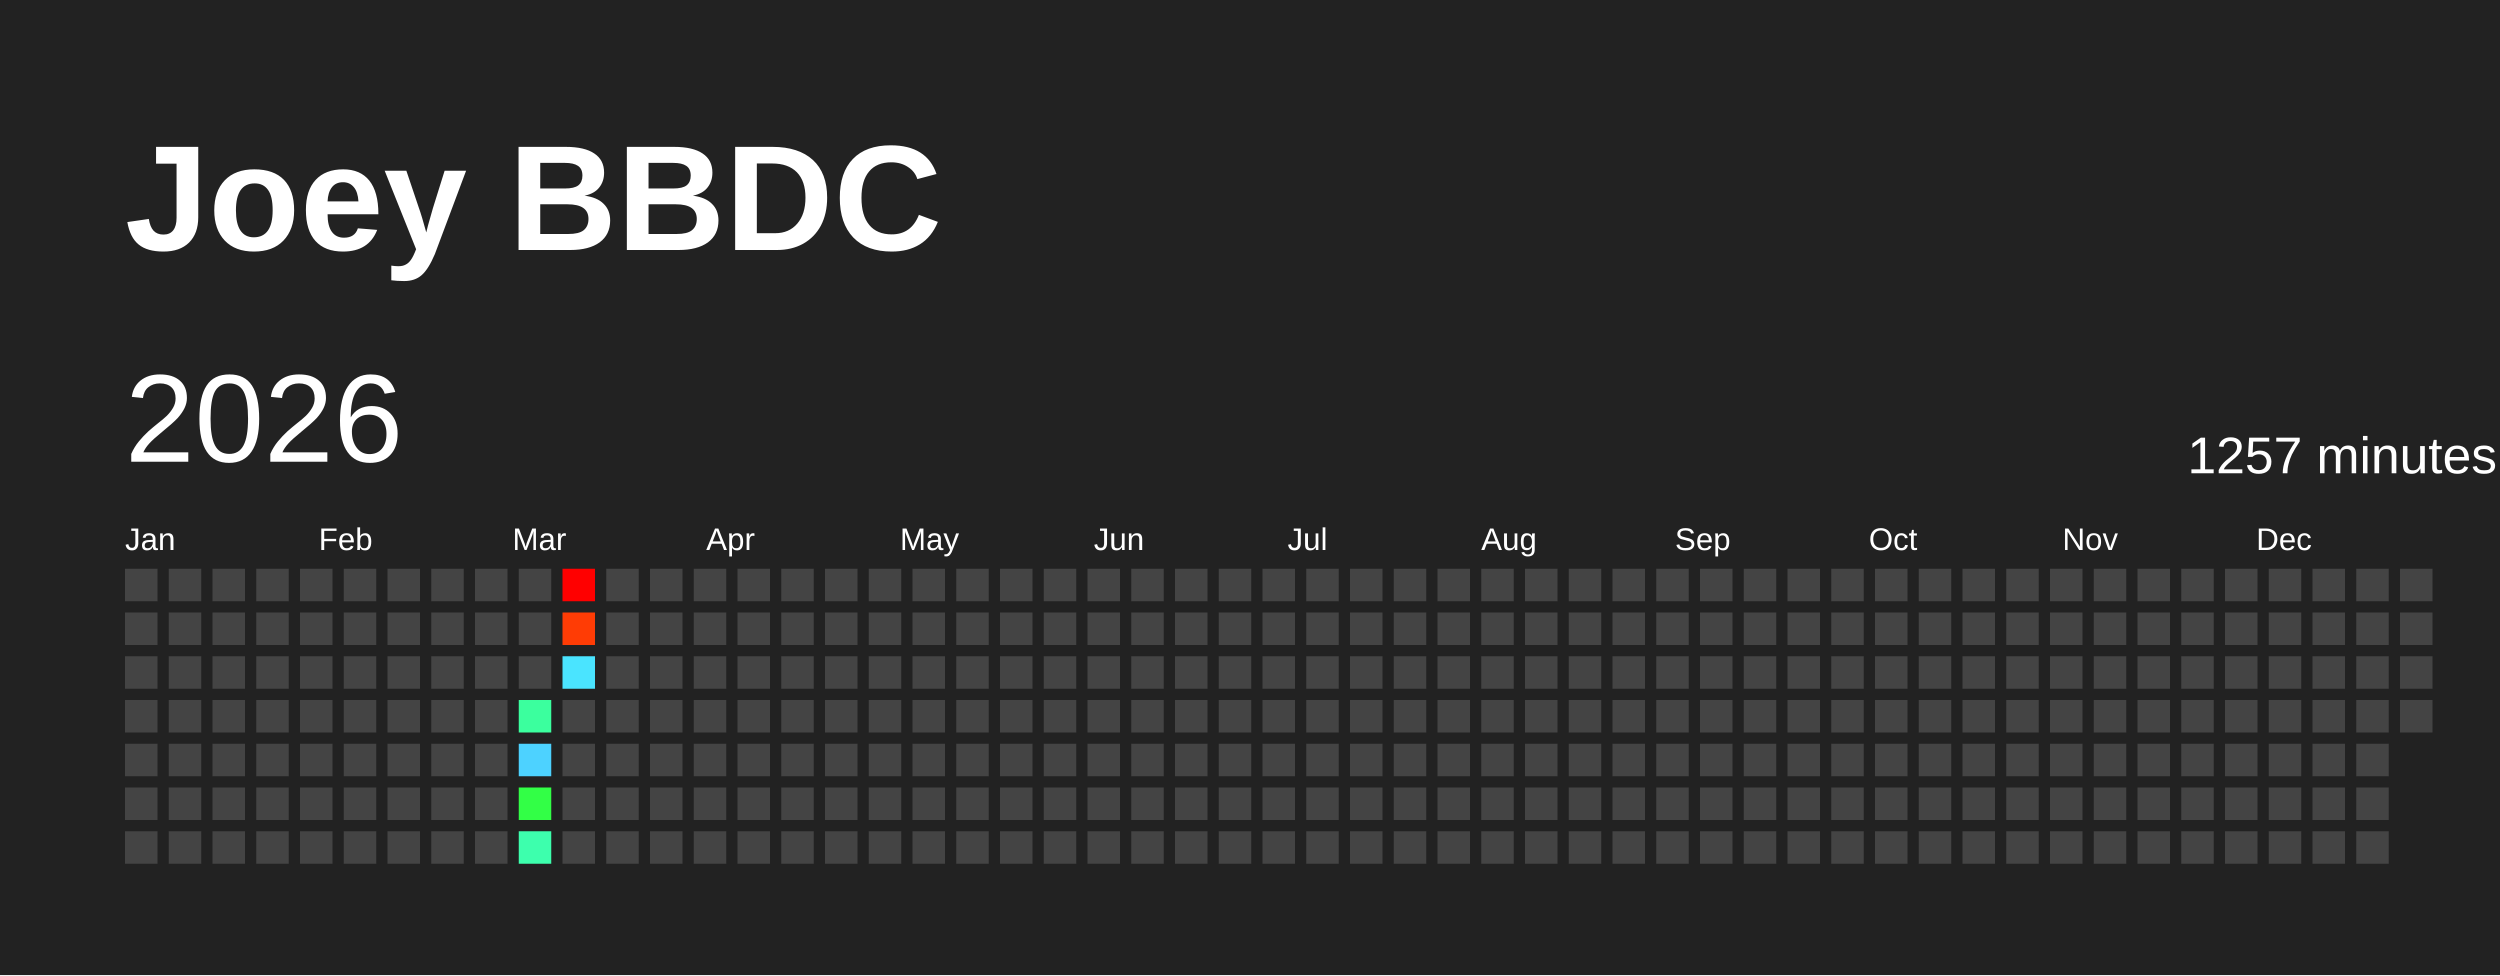
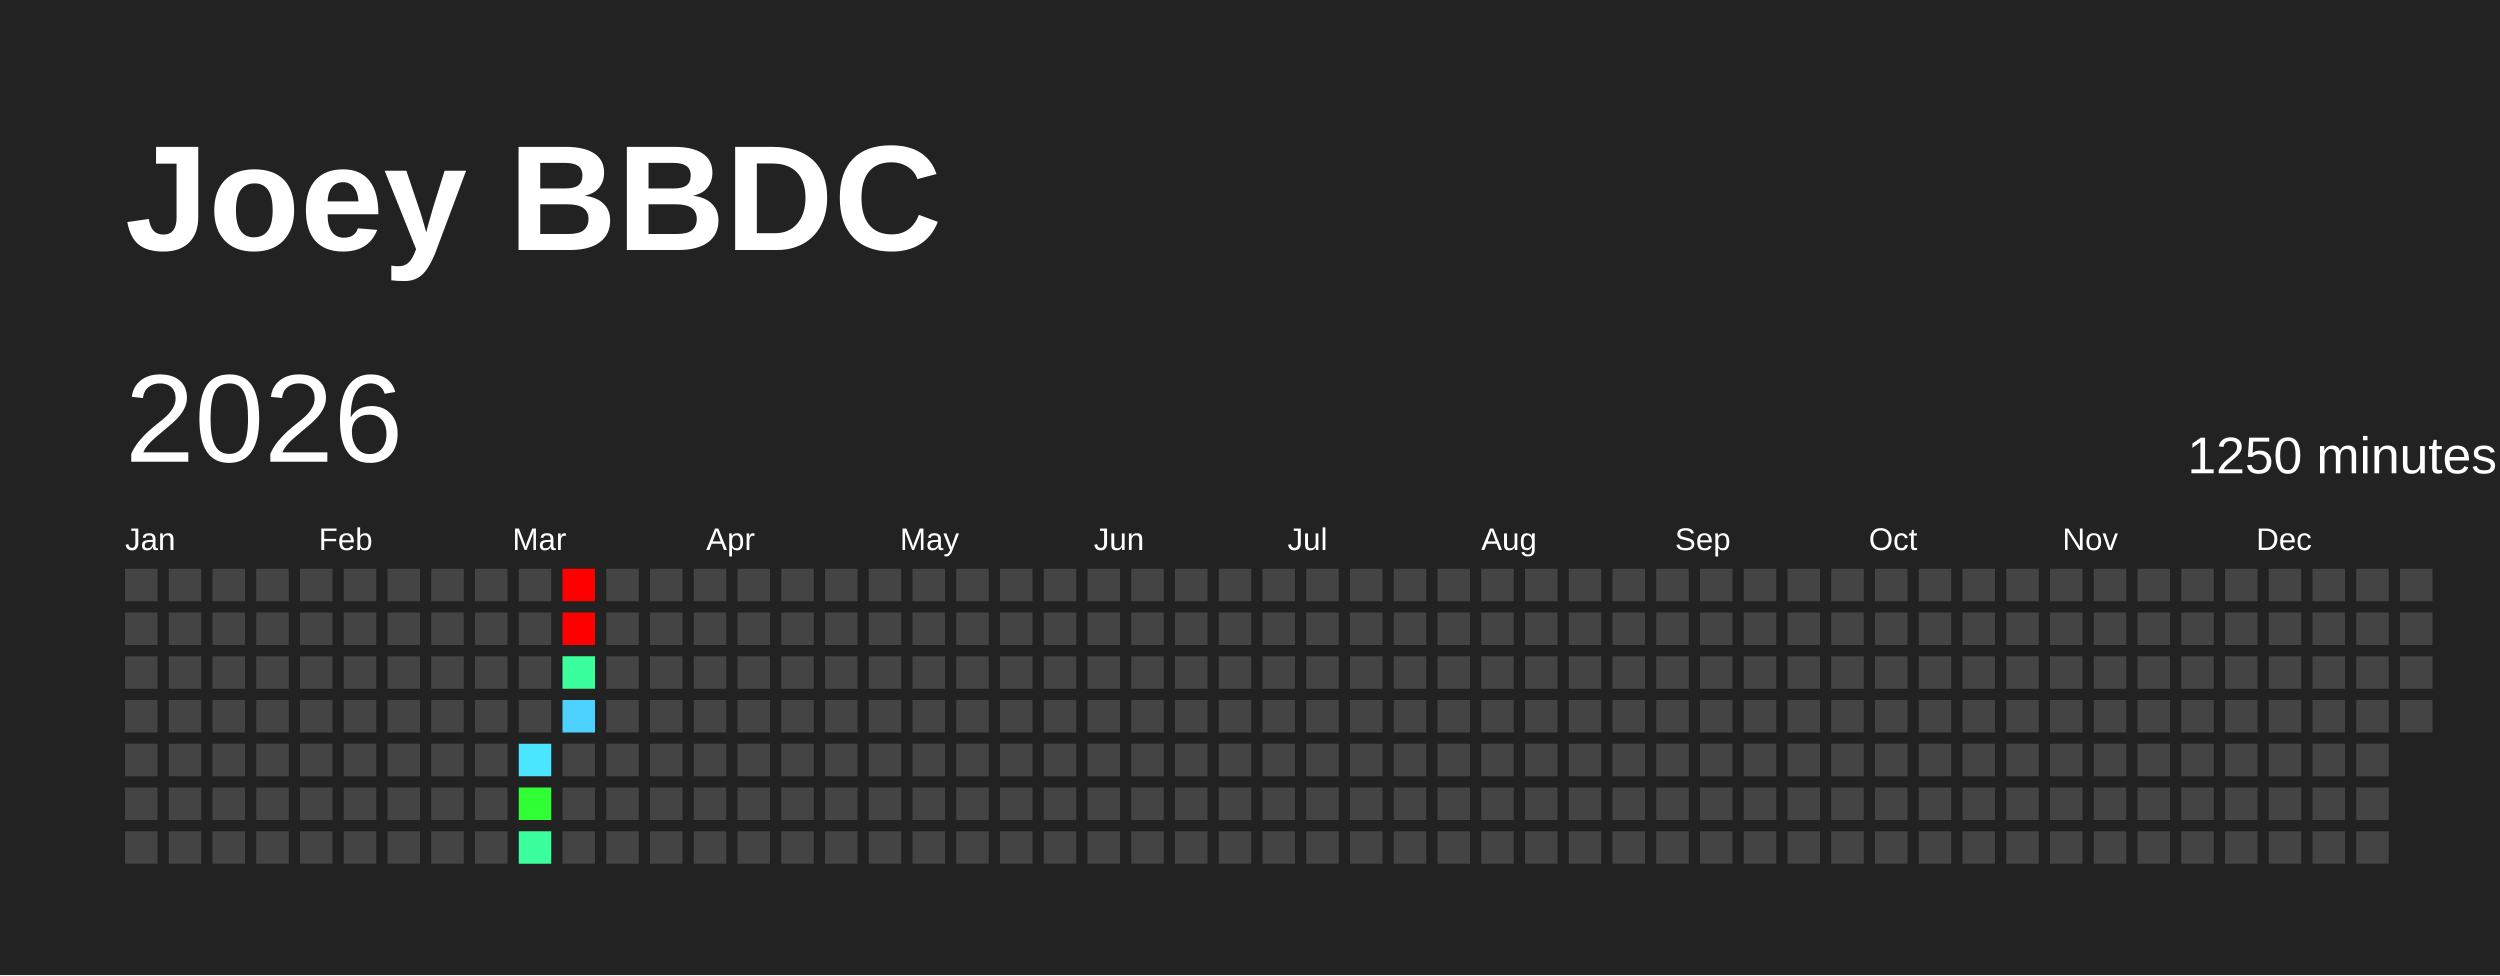
<svg xmlns="http://www.w3.org/2000/svg" baseProfile="full" height="78mm" version="1.1" viewBox="0,0,200,78" width="200mm">
  <defs />
  <rect fill="#222222" height="78" width="200" x="0" y="0" />
  <text fill="#FFFFFF" style="font-size:12px; font-family:Arial; font-weight:bold;" x="10" y="20">Joey BBDC</text>
  <text dominant-baseline="hanging" fill="#FFFFFF" style="font-size:10.0px; font-family:Arial;" x="10" y="30">2026</text>
-   <text dominant-baseline="hanging" fill="#FFFFFF" style="font-size:4.125px; font-family:Arial;" x="175" y="35">1257 minutes</text>
+   <text dominant-baseline="hanging" fill="#FFFFFF" style="font-size:4.125px; font-family:Arial;" x="175" y="35">1250 minutes</text>
  <text fill="#FFFFFF" style="font-size:2.5px; font-family:Arial" x="10.0" y="44">Jan</text>
  <text fill="#FFFFFF" style="font-size:2.5px; font-family:Arial" x="25.5" y="44">Feb</text>
  <text fill="#FFFFFF" style="font-size:2.5px; font-family:Arial" x="41.0" y="44">Mar</text>
  <text fill="#FFFFFF" style="font-size:2.5px; font-family:Arial" x="56.5" y="44">Apr</text>
  <text fill="#FFFFFF" style="font-size:2.5px; font-family:Arial" x="72.0" y="44">May</text>
  <text fill="#FFFFFF" style="font-size:2.5px; font-family:Arial" x="87.5" y="44">Jun</text>
  <text fill="#FFFFFF" style="font-size:2.5px; font-family:Arial" x="103.0" y="44">Jul</text>
  <text fill="#FFFFFF" style="font-size:2.5px; font-family:Arial" x="118.5" y="44">Aug</text>
  <text fill="#FFFFFF" style="font-size:2.5px; font-family:Arial" x="134.0" y="44">Sep</text>
  <text fill="#FFFFFF" style="font-size:2.5px; font-family:Arial" x="149.5" y="44">Oct</text>
  <text fill="#FFFFFF" style="font-size:2.5px; font-family:Arial" x="165.0" y="44">Nov</text>
  <text fill="#FFFFFF" style="font-size:2.5px; font-family:Arial" x="180.5" y="44">Dec</text>
  <rect fill="#444444" height="2.6" width="2.6" x="10.0" y="45.5" />
  <rect fill="#444444" height="2.6" width="2.6" x="10.0" y="49.0" />
  <rect fill="#444444" height="2.6" width="2.6" x="10.0" y="52.5" />
  <rect fill="#444444" height="2.6" width="2.6" x="10.0" y="56.0" />
  <rect fill="#444444" height="2.6" width="2.6" x="10.0" y="59.5" />
  <rect fill="#444444" height="2.6" width="2.6" x="10.0" y="63.0" />
  <rect fill="#444444" height="2.6" width="2.6" x="10.0" y="66.5" />
  <rect fill="#444444" height="2.6" width="2.6" x="13.5" y="45.5" />
  <rect fill="#444444" height="2.6" width="2.6" x="13.5" y="49.0" />
  <rect fill="#444444" height="2.6" width="2.6" x="13.5" y="52.5" />
  <rect fill="#444444" height="2.6" width="2.6" x="13.5" y="56.0" />
  <rect fill="#444444" height="2.6" width="2.6" x="13.5" y="59.5" />
  <rect fill="#444444" height="2.6" width="2.6" x="13.5" y="63.0" />
  <rect fill="#444444" height="2.6" width="2.6" x="13.5" y="66.5" />
  <rect fill="#444444" height="2.6" width="2.6" x="17.0" y="45.5" />
  <rect fill="#444444" height="2.6" width="2.6" x="17.0" y="49.0" />
  <rect fill="#444444" height="2.6" width="2.6" x="17.0" y="52.5" />
  <rect fill="#444444" height="2.6" width="2.6" x="17.0" y="56.0" />
  <rect fill="#444444" height="2.6" width="2.6" x="17.0" y="59.5" />
  <rect fill="#444444" height="2.6" width="2.6" x="17.0" y="63.0" />
  <rect fill="#444444" height="2.6" width="2.6" x="17.0" y="66.5" />
  <rect fill="#444444" height="2.6" width="2.6" x="20.5" y="45.5" />
  <rect fill="#444444" height="2.6" width="2.6" x="20.5" y="49.0" />
  <rect fill="#444444" height="2.6" width="2.6" x="20.5" y="52.5" />
  <rect fill="#444444" height="2.6" width="2.6" x="20.5" y="56.0" />
  <rect fill="#444444" height="2.6" width="2.6" x="20.5" y="59.5" />
  <rect fill="#444444" height="2.6" width="2.6" x="20.5" y="63.0" />
  <rect fill="#444444" height="2.6" width="2.6" x="20.5" y="66.5" />
  <rect fill="#444444" height="2.6" width="2.6" x="24.0" y="45.5" />
  <rect fill="#444444" height="2.6" width="2.6" x="24.0" y="49.0" />
  <rect fill="#444444" height="2.6" width="2.6" x="24.0" y="52.5" />
  <rect fill="#444444" height="2.6" width="2.6" x="24.0" y="56.0" />
  <rect fill="#444444" height="2.6" width="2.6" x="24.0" y="59.5" />
  <rect fill="#444444" height="2.6" width="2.6" x="24.0" y="63.0" />
  <rect fill="#444444" height="2.6" width="2.6" x="24.0" y="66.5" />
  <rect fill="#444444" height="2.6" width="2.6" x="27.5" y="45.5" />
  <rect fill="#444444" height="2.6" width="2.6" x="27.5" y="49.0" />
  <rect fill="#444444" height="2.6" width="2.6" x="27.5" y="52.5" />
  <rect fill="#444444" height="2.6" width="2.6" x="27.5" y="56.0" />
  <rect fill="#444444" height="2.6" width="2.6" x="27.5" y="59.5" />
  <rect fill="#444444" height="2.6" width="2.6" x="27.5" y="63.0" />
  <rect fill="#444444" height="2.6" width="2.6" x="27.5" y="66.5" />
  <rect fill="#444444" height="2.6" width="2.6" x="31.0" y="45.5" />
  <rect fill="#444444" height="2.6" width="2.6" x="31.0" y="49.0" />
  <rect fill="#444444" height="2.6" width="2.6" x="31.0" y="52.5" />
  <rect fill="#444444" height="2.6" width="2.6" x="31.0" y="56.0" />
  <rect fill="#444444" height="2.6" width="2.6" x="31.0" y="59.5" />
  <rect fill="#444444" height="2.6" width="2.6" x="31.0" y="63.0" />
  <rect fill="#444444" height="2.6" width="2.6" x="31.0" y="66.5" />
  <rect fill="#444444" height="2.6" width="2.6" x="34.5" y="45.5" />
  <rect fill="#444444" height="2.6" width="2.6" x="34.5" y="49.0" />
  <rect fill="#444444" height="2.6" width="2.6" x="34.5" y="52.5" />
  <rect fill="#444444" height="2.6" width="2.6" x="34.5" y="56.0" />
  <rect fill="#444444" height="2.6" width="2.6" x="34.5" y="59.5" />
  <rect fill="#444444" height="2.6" width="2.6" x="34.5" y="63.0" />
  <rect fill="#444444" height="2.6" width="2.6" x="34.5" y="66.5" />
  <rect fill="#444444" height="2.6" width="2.6" x="38.0" y="45.5" />
  <rect fill="#444444" height="2.6" width="2.6" x="38.0" y="49.0" />
  <rect fill="#444444" height="2.6" width="2.6" x="38.0" y="52.5" />
  <rect fill="#444444" height="2.6" width="2.6" x="38.0" y="56.0" />
  <rect fill="#444444" height="2.6" width="2.6" x="38.0" y="59.5" />
  <rect fill="#444444" height="2.6" width="2.6" x="38.0" y="63.0" />
  <rect fill="#444444" height="2.6" width="2.6" x="38.0" y="66.5" />
  <rect fill="#444444" height="2.6" width="2.6" x="41.5" y="45.5" />
  <rect fill="#444444" height="2.6" width="2.6" x="41.5" y="49.0" />
  <rect fill="#444444" height="2.6" width="2.6" x="41.5" y="52.5" />
-   <rect fill="#3bff9e" height="2.6" width="2.6" x="41.5" y="56.0" />
-   <rect fill="#4dd2ff" height="2.6" width="2.6" x="41.5" y="59.5" />
-   <rect fill="#32ff46" height="2.6" width="2.6" x="41.5" y="63.0" />
-   <rect fill="#3dffad" height="2.6" width="2.6" x="41.5" y="66.5" />
+   <rect fill="#444444" height="2.6" width="2.6" x="41.5" y="56.0" />
+   <rect fill="#4ae5ff" height="2.6" width="2.6" x="41.5" y="59.5" />
+   <rect fill="#30ff36" height="2.6" width="2.6" x="41.5" y="63.0" />
+   <rect fill="#3bff9c" height="2.6" width="2.6" x="41.5" y="66.5" />
  <rect fill="red" height="2.6" width="2.6" x="45.0" y="45.5" />
-   <rect fill="#ff3c05" height="2.6" width="2.6" x="45.0" y="49.0" />
-   <rect fill="#4ae4ff" height="2.6" width="2.6" x="45.0" y="52.5" />
-   <rect fill="#444444" height="2.6" width="2.6" x="45.0" y="56.0" />
+   <rect fill="red" height="2.6" width="2.6" x="45.0" y="49.0" />
+   <rect fill="#3bff9c" height="2.6" width="2.6" x="45.0" y="52.5" />
+   <rect fill="#4dd2ff" height="2.6" width="2.6" x="45.0" y="56.0" />
  <rect fill="#444444" height="2.6" width="2.6" x="45.0" y="59.5" />
  <rect fill="#444444" height="2.6" width="2.6" x="45.0" y="63.0" />
  <rect fill="#444444" height="2.6" width="2.6" x="45.0" y="66.5" />
  <rect fill="#444444" height="2.6" width="2.6" x="48.5" y="45.5" />
  <rect fill="#444444" height="2.6" width="2.6" x="48.5" y="49.0" />
  <rect fill="#444444" height="2.6" width="2.6" x="48.5" y="52.5" />
  <rect fill="#444444" height="2.6" width="2.6" x="48.5" y="56.0" />
  <rect fill="#444444" height="2.6" width="2.6" x="48.5" y="59.5" />
  <rect fill="#444444" height="2.6" width="2.6" x="48.5" y="63.0" />
  <rect fill="#444444" height="2.6" width="2.6" x="48.5" y="66.5" />
  <rect fill="#444444" height="2.6" width="2.6" x="52.0" y="45.5" />
  <rect fill="#444444" height="2.6" width="2.6" x="52.0" y="49.0" />
  <rect fill="#444444" height="2.6" width="2.6" x="52.0" y="52.5" />
  <rect fill="#444444" height="2.6" width="2.6" x="52.0" y="56.0" />
  <rect fill="#444444" height="2.6" width="2.6" x="52.0" y="59.5" />
  <rect fill="#444444" height="2.6" width="2.6" x="52.0" y="63.0" />
  <rect fill="#444444" height="2.6" width="2.6" x="52.0" y="66.5" />
  <rect fill="#444444" height="2.6" width="2.6" x="55.5" y="45.5" />
  <rect fill="#444444" height="2.6" width="2.6" x="55.5" y="49.0" />
  <rect fill="#444444" height="2.6" width="2.6" x="55.5" y="52.5" />
  <rect fill="#444444" height="2.6" width="2.6" x="55.5" y="56.0" />
  <rect fill="#444444" height="2.6" width="2.6" x="55.5" y="59.5" />
  <rect fill="#444444" height="2.6" width="2.6" x="55.5" y="63.0" />
  <rect fill="#444444" height="2.6" width="2.6" x="55.5" y="66.5" />
  <rect fill="#444444" height="2.6" width="2.6" x="59.0" y="45.5" />
  <rect fill="#444444" height="2.6" width="2.6" x="59.0" y="49.0" />
  <rect fill="#444444" height="2.6" width="2.6" x="59.0" y="52.5" />
  <rect fill="#444444" height="2.6" width="2.6" x="59.0" y="56.0" />
  <rect fill="#444444" height="2.6" width="2.6" x="59.0" y="59.5" />
  <rect fill="#444444" height="2.6" width="2.6" x="59.0" y="63.0" />
  <rect fill="#444444" height="2.6" width="2.6" x="59.0" y="66.5" />
  <rect fill="#444444" height="2.6" width="2.6" x="62.5" y="45.5" />
  <rect fill="#444444" height="2.6" width="2.6" x="62.5" y="49.0" />
  <rect fill="#444444" height="2.6" width="2.6" x="62.5" y="52.5" />
  <rect fill="#444444" height="2.6" width="2.6" x="62.5" y="56.0" />
  <rect fill="#444444" height="2.6" width="2.6" x="62.5" y="59.5" />
  <rect fill="#444444" height="2.6" width="2.6" x="62.5" y="63.0" />
  <rect fill="#444444" height="2.6" width="2.6" x="62.5" y="66.5" />
  <rect fill="#444444" height="2.6" width="2.6" x="66.0" y="45.5" />
  <rect fill="#444444" height="2.6" width="2.6" x="66.0" y="49.0" />
  <rect fill="#444444" height="2.6" width="2.6" x="66.0" y="52.5" />
  <rect fill="#444444" height="2.6" width="2.6" x="66.0" y="56.0" />
  <rect fill="#444444" height="2.6" width="2.6" x="66.0" y="59.5" />
  <rect fill="#444444" height="2.6" width="2.6" x="66.0" y="63.0" />
  <rect fill="#444444" height="2.6" width="2.6" x="66.0" y="66.5" />
  <rect fill="#444444" height="2.6" width="2.6" x="69.5" y="45.5" />
  <rect fill="#444444" height="2.6" width="2.6" x="69.5" y="49.0" />
  <rect fill="#444444" height="2.6" width="2.6" x="69.5" y="52.5" />
  <rect fill="#444444" height="2.6" width="2.6" x="69.5" y="56.0" />
  <rect fill="#444444" height="2.6" width="2.6" x="69.5" y="59.5" />
  <rect fill="#444444" height="2.6" width="2.6" x="69.5" y="63.0" />
  <rect fill="#444444" height="2.6" width="2.6" x="69.5" y="66.5" />
  <rect fill="#444444" height="2.6" width="2.6" x="73.0" y="45.5" />
  <rect fill="#444444" height="2.6" width="2.6" x="73.0" y="49.0" />
  <rect fill="#444444" height="2.6" width="2.6" x="73.0" y="52.5" />
  <rect fill="#444444" height="2.6" width="2.6" x="73.0" y="56.0" />
  <rect fill="#444444" height="2.6" width="2.6" x="73.0" y="59.5" />
  <rect fill="#444444" height="2.6" width="2.6" x="73.0" y="63.0" />
  <rect fill="#444444" height="2.6" width="2.6" x="73.0" y="66.5" />
  <rect fill="#444444" height="2.6" width="2.6" x="76.5" y="45.5" />
  <rect fill="#444444" height="2.6" width="2.6" x="76.5" y="49.0" />
  <rect fill="#444444" height="2.6" width="2.6" x="76.5" y="52.5" />
  <rect fill="#444444" height="2.6" width="2.6" x="76.5" y="56.0" />
  <rect fill="#444444" height="2.6" width="2.6" x="76.5" y="59.5" />
  <rect fill="#444444" height="2.6" width="2.6" x="76.5" y="63.0" />
  <rect fill="#444444" height="2.6" width="2.6" x="76.5" y="66.5" />
  <rect fill="#444444" height="2.6" width="2.6" x="80.0" y="45.5" />
  <rect fill="#444444" height="2.6" width="2.6" x="80.0" y="49.0" />
  <rect fill="#444444" height="2.6" width="2.6" x="80.0" y="52.5" />
  <rect fill="#444444" height="2.6" width="2.6" x="80.0" y="56.0" />
  <rect fill="#444444" height="2.6" width="2.6" x="80.0" y="59.5" />
  <rect fill="#444444" height="2.6" width="2.6" x="80.0" y="63.0" />
  <rect fill="#444444" height="2.6" width="2.6" x="80.0" y="66.5" />
  <rect fill="#444444" height="2.6" width="2.6" x="83.5" y="45.5" />
  <rect fill="#444444" height="2.6" width="2.6" x="83.5" y="49.0" />
  <rect fill="#444444" height="2.6" width="2.6" x="83.5" y="52.5" />
  <rect fill="#444444" height="2.6" width="2.6" x="83.5" y="56.0" />
  <rect fill="#444444" height="2.6" width="2.6" x="83.5" y="59.5" />
  <rect fill="#444444" height="2.6" width="2.6" x="83.5" y="63.0" />
  <rect fill="#444444" height="2.6" width="2.6" x="83.5" y="66.5" />
  <rect fill="#444444" height="2.6" width="2.6" x="87.0" y="45.5" />
  <rect fill="#444444" height="2.6" width="2.6" x="87.0" y="49.0" />
  <rect fill="#444444" height="2.6" width="2.6" x="87.0" y="52.5" />
  <rect fill="#444444" height="2.6" width="2.6" x="87.0" y="56.0" />
  <rect fill="#444444" height="2.6" width="2.6" x="87.0" y="59.5" />
  <rect fill="#444444" height="2.6" width="2.6" x="87.0" y="63.0" />
  <rect fill="#444444" height="2.6" width="2.6" x="87.0" y="66.5" />
  <rect fill="#444444" height="2.6" width="2.6" x="90.5" y="45.5" />
  <rect fill="#444444" height="2.6" width="2.6" x="90.5" y="49.0" />
  <rect fill="#444444" height="2.6" width="2.6" x="90.5" y="52.5" />
  <rect fill="#444444" height="2.6" width="2.6" x="90.5" y="56.0" />
  <rect fill="#444444" height="2.6" width="2.6" x="90.5" y="59.5" />
  <rect fill="#444444" height="2.6" width="2.6" x="90.5" y="63.0" />
  <rect fill="#444444" height="2.6" width="2.6" x="90.5" y="66.5" />
  <rect fill="#444444" height="2.6" width="2.6" x="94.0" y="45.5" />
  <rect fill="#444444" height="2.6" width="2.6" x="94.0" y="49.0" />
  <rect fill="#444444" height="2.6" width="2.6" x="94.0" y="52.5" />
  <rect fill="#444444" height="2.6" width="2.6" x="94.0" y="56.0" />
  <rect fill="#444444" height="2.6" width="2.6" x="94.0" y="59.5" />
  <rect fill="#444444" height="2.6" width="2.6" x="94.0" y="63.0" />
  <rect fill="#444444" height="2.6" width="2.6" x="94.0" y="66.5" />
  <rect fill="#444444" height="2.6" width="2.6" x="97.5" y="45.5" />
  <rect fill="#444444" height="2.6" width="2.6" x="97.5" y="49.0" />
  <rect fill="#444444" height="2.6" width="2.6" x="97.5" y="52.5" />
  <rect fill="#444444" height="2.6" width="2.6" x="97.5" y="56.0" />
  <rect fill="#444444" height="2.6" width="2.6" x="97.5" y="59.5" />
  <rect fill="#444444" height="2.6" width="2.6" x="97.5" y="63.0" />
  <rect fill="#444444" height="2.6" width="2.6" x="97.5" y="66.5" />
  <rect fill="#444444" height="2.6" width="2.6" x="101.0" y="45.5" />
  <rect fill="#444444" height="2.6" width="2.6" x="101.0" y="49.0" />
  <rect fill="#444444" height="2.6" width="2.6" x="101.0" y="52.5" />
  <rect fill="#444444" height="2.6" width="2.6" x="101.0" y="56.0" />
  <rect fill="#444444" height="2.6" width="2.6" x="101.0" y="59.5" />
  <rect fill="#444444" height="2.6" width="2.6" x="101.0" y="63.0" />
  <rect fill="#444444" height="2.6" width="2.6" x="101.0" y="66.5" />
  <rect fill="#444444" height="2.6" width="2.6" x="104.5" y="45.5" />
  <rect fill="#444444" height="2.6" width="2.6" x="104.5" y="49.0" />
  <rect fill="#444444" height="2.6" width="2.6" x="104.5" y="52.5" />
  <rect fill="#444444" height="2.6" width="2.6" x="104.5" y="56.0" />
  <rect fill="#444444" height="2.6" width="2.6" x="104.5" y="59.5" />
  <rect fill="#444444" height="2.6" width="2.6" x="104.5" y="63.0" />
  <rect fill="#444444" height="2.6" width="2.6" x="104.5" y="66.5" />
  <rect fill="#444444" height="2.6" width="2.6" x="108.0" y="45.5" />
  <rect fill="#444444" height="2.6" width="2.6" x="108.0" y="49.0" />
  <rect fill="#444444" height="2.6" width="2.6" x="108.0" y="52.5" />
  <rect fill="#444444" height="2.6" width="2.6" x="108.0" y="56.0" />
  <rect fill="#444444" height="2.6" width="2.6" x="108.0" y="59.5" />
  <rect fill="#444444" height="2.6" width="2.6" x="108.0" y="63.0" />
  <rect fill="#444444" height="2.6" width="2.6" x="108.0" y="66.5" />
  <rect fill="#444444" height="2.6" width="2.6" x="111.5" y="45.5" />
  <rect fill="#444444" height="2.6" width="2.6" x="111.5" y="49.0" />
  <rect fill="#444444" height="2.6" width="2.6" x="111.5" y="52.5" />
  <rect fill="#444444" height="2.6" width="2.6" x="111.5" y="56.0" />
  <rect fill="#444444" height="2.6" width="2.6" x="111.5" y="59.5" />
  <rect fill="#444444" height="2.6" width="2.6" x="111.5" y="63.0" />
  <rect fill="#444444" height="2.6" width="2.6" x="111.5" y="66.5" />
  <rect fill="#444444" height="2.6" width="2.6" x="115.0" y="45.5" />
  <rect fill="#444444" height="2.6" width="2.6" x="115.0" y="49.0" />
  <rect fill="#444444" height="2.6" width="2.6" x="115.0" y="52.5" />
  <rect fill="#444444" height="2.6" width="2.6" x="115.0" y="56.0" />
  <rect fill="#444444" height="2.6" width="2.6" x="115.0" y="59.5" />
  <rect fill="#444444" height="2.6" width="2.6" x="115.0" y="63.0" />
  <rect fill="#444444" height="2.6" width="2.6" x="115.0" y="66.5" />
  <rect fill="#444444" height="2.6" width="2.6" x="118.5" y="45.5" />
  <rect fill="#444444" height="2.6" width="2.6" x="118.5" y="49.0" />
  <rect fill="#444444" height="2.6" width="2.6" x="118.5" y="52.5" />
  <rect fill="#444444" height="2.6" width="2.6" x="118.5" y="56.0" />
  <rect fill="#444444" height="2.6" width="2.6" x="118.5" y="59.5" />
  <rect fill="#444444" height="2.6" width="2.6" x="118.5" y="63.0" />
  <rect fill="#444444" height="2.6" width="2.6" x="118.5" y="66.5" />
  <rect fill="#444444" height="2.6" width="2.6" x="122.0" y="45.5" />
  <rect fill="#444444" height="2.6" width="2.6" x="122.0" y="49.0" />
  <rect fill="#444444" height="2.6" width="2.6" x="122.0" y="52.5" />
  <rect fill="#444444" height="2.6" width="2.6" x="122.0" y="56.0" />
  <rect fill="#444444" height="2.6" width="2.6" x="122.0" y="59.5" />
  <rect fill="#444444" height="2.6" width="2.6" x="122.0" y="63.0" />
  <rect fill="#444444" height="2.6" width="2.6" x="122.0" y="66.5" />
  <rect fill="#444444" height="2.6" width="2.6" x="125.5" y="45.5" />
  <rect fill="#444444" height="2.6" width="2.6" x="125.5" y="49.0" />
  <rect fill="#444444" height="2.6" width="2.6" x="125.5" y="52.5" />
  <rect fill="#444444" height="2.6" width="2.6" x="125.5" y="56.0" />
  <rect fill="#444444" height="2.6" width="2.6" x="125.5" y="59.5" />
  <rect fill="#444444" height="2.6" width="2.6" x="125.5" y="63.0" />
  <rect fill="#444444" height="2.6" width="2.6" x="125.5" y="66.5" />
  <rect fill="#444444" height="2.6" width="2.6" x="129.0" y="45.5" />
  <rect fill="#444444" height="2.6" width="2.6" x="129.0" y="49.0" />
  <rect fill="#444444" height="2.6" width="2.6" x="129.0" y="52.5" />
  <rect fill="#444444" height="2.6" width="2.6" x="129.0" y="56.0" />
  <rect fill="#444444" height="2.6" width="2.6" x="129.0" y="59.5" />
  <rect fill="#444444" height="2.6" width="2.6" x="129.0" y="63.0" />
  <rect fill="#444444" height="2.6" width="2.6" x="129.0" y="66.5" />
  <rect fill="#444444" height="2.6" width="2.6" x="132.5" y="45.5" />
  <rect fill="#444444" height="2.6" width="2.6" x="132.5" y="49.0" />
  <rect fill="#444444" height="2.6" width="2.6" x="132.5" y="52.5" />
  <rect fill="#444444" height="2.6" width="2.6" x="132.5" y="56.0" />
  <rect fill="#444444" height="2.6" width="2.6" x="132.5" y="59.5" />
  <rect fill="#444444" height="2.6" width="2.6" x="132.5" y="63.0" />
  <rect fill="#444444" height="2.6" width="2.6" x="132.5" y="66.5" />
  <rect fill="#444444" height="2.6" width="2.6" x="136.0" y="45.5" />
  <rect fill="#444444" height="2.6" width="2.6" x="136.0" y="49.0" />
  <rect fill="#444444" height="2.6" width="2.6" x="136.0" y="52.5" />
  <rect fill="#444444" height="2.6" width="2.6" x="136.0" y="56.0" />
  <rect fill="#444444" height="2.6" width="2.6" x="136.0" y="59.5" />
  <rect fill="#444444" height="2.6" width="2.6" x="136.0" y="63.0" />
  <rect fill="#444444" height="2.6" width="2.6" x="136.0" y="66.5" />
  <rect fill="#444444" height="2.6" width="2.6" x="139.5" y="45.5" />
  <rect fill="#444444" height="2.6" width="2.6" x="139.5" y="49.0" />
  <rect fill="#444444" height="2.6" width="2.6" x="139.5" y="52.5" />
  <rect fill="#444444" height="2.6" width="2.6" x="139.5" y="56.0" />
  <rect fill="#444444" height="2.6" width="2.6" x="139.5" y="59.5" />
  <rect fill="#444444" height="2.6" width="2.6" x="139.5" y="63.0" />
  <rect fill="#444444" height="2.6" width="2.6" x="139.5" y="66.5" />
  <rect fill="#444444" height="2.6" width="2.6" x="143.0" y="45.5" />
  <rect fill="#444444" height="2.6" width="2.6" x="143.0" y="49.0" />
  <rect fill="#444444" height="2.6" width="2.6" x="143.0" y="52.5" />
  <rect fill="#444444" height="2.6" width="2.6" x="143.0" y="56.0" />
  <rect fill="#444444" height="2.6" width="2.6" x="143.0" y="59.5" />
  <rect fill="#444444" height="2.6" width="2.6" x="143.0" y="63.0" />
  <rect fill="#444444" height="2.6" width="2.6" x="143.0" y="66.5" />
  <rect fill="#444444" height="2.6" width="2.6" x="146.5" y="45.5" />
  <rect fill="#444444" height="2.6" width="2.6" x="146.5" y="49.0" />
  <rect fill="#444444" height="2.6" width="2.6" x="146.5" y="52.5" />
  <rect fill="#444444" height="2.6" width="2.6" x="146.5" y="56.0" />
  <rect fill="#444444" height="2.6" width="2.6" x="146.5" y="59.5" />
  <rect fill="#444444" height="2.6" width="2.6" x="146.5" y="63.0" />
  <rect fill="#444444" height="2.6" width="2.6" x="146.5" y="66.5" />
  <rect fill="#444444" height="2.6" width="2.6" x="150.0" y="45.5" />
  <rect fill="#444444" height="2.6" width="2.6" x="150.0" y="49.0" />
  <rect fill="#444444" height="2.6" width="2.6" x="150.0" y="52.5" />
  <rect fill="#444444" height="2.6" width="2.6" x="150.0" y="56.0" />
  <rect fill="#444444" height="2.6" width="2.6" x="150.0" y="59.5" />
  <rect fill="#444444" height="2.6" width="2.6" x="150.0" y="63.0" />
  <rect fill="#444444" height="2.6" width="2.6" x="150.0" y="66.5" />
  <rect fill="#444444" height="2.6" width="2.6" x="153.5" y="45.5" />
  <rect fill="#444444" height="2.6" width="2.6" x="153.5" y="49.0" />
  <rect fill="#444444" height="2.6" width="2.6" x="153.5" y="52.5" />
  <rect fill="#444444" height="2.6" width="2.6" x="153.5" y="56.0" />
  <rect fill="#444444" height="2.6" width="2.6" x="153.5" y="59.5" />
  <rect fill="#444444" height="2.6" width="2.6" x="153.5" y="63.0" />
  <rect fill="#444444" height="2.6" width="2.6" x="153.5" y="66.5" />
  <rect fill="#444444" height="2.6" width="2.6" x="157.0" y="45.5" />
  <rect fill="#444444" height="2.6" width="2.6" x="157.0" y="49.0" />
  <rect fill="#444444" height="2.6" width="2.6" x="157.0" y="52.5" />
  <rect fill="#444444" height="2.6" width="2.6" x="157.0" y="56.0" />
  <rect fill="#444444" height="2.6" width="2.6" x="157.0" y="59.5" />
  <rect fill="#444444" height="2.6" width="2.6" x="157.0" y="63.0" />
  <rect fill="#444444" height="2.6" width="2.6" x="157.0" y="66.5" />
  <rect fill="#444444" height="2.6" width="2.6" x="160.5" y="45.5" />
  <rect fill="#444444" height="2.6" width="2.6" x="160.5" y="49.0" />
  <rect fill="#444444" height="2.6" width="2.6" x="160.5" y="52.5" />
  <rect fill="#444444" height="2.6" width="2.6" x="160.5" y="56.0" />
  <rect fill="#444444" height="2.6" width="2.6" x="160.5" y="59.5" />
  <rect fill="#444444" height="2.6" width="2.6" x="160.5" y="63.0" />
  <rect fill="#444444" height="2.6" width="2.6" x="160.5" y="66.5" />
  <rect fill="#444444" height="2.6" width="2.6" x="164.0" y="45.5" />
  <rect fill="#444444" height="2.6" width="2.6" x="164.0" y="49.0" />
  <rect fill="#444444" height="2.6" width="2.6" x="164.0" y="52.5" />
  <rect fill="#444444" height="2.6" width="2.6" x="164.0" y="56.0" />
  <rect fill="#444444" height="2.6" width="2.6" x="164.0" y="59.5" />
  <rect fill="#444444" height="2.6" width="2.6" x="164.0" y="63.0" />
  <rect fill="#444444" height="2.6" width="2.6" x="164.0" y="66.5" />
  <rect fill="#444444" height="2.6" width="2.6" x="167.5" y="45.5" />
  <rect fill="#444444" height="2.6" width="2.6" x="167.5" y="49.0" />
  <rect fill="#444444" height="2.6" width="2.6" x="167.5" y="52.5" />
  <rect fill="#444444" height="2.6" width="2.6" x="167.5" y="56.0" />
  <rect fill="#444444" height="2.6" width="2.6" x="167.5" y="59.5" />
  <rect fill="#444444" height="2.6" width="2.6" x="167.5" y="63.0" />
  <rect fill="#444444" height="2.6" width="2.6" x="167.5" y="66.5" />
  <rect fill="#444444" height="2.6" width="2.6" x="171.0" y="45.5" />
  <rect fill="#444444" height="2.6" width="2.6" x="171.0" y="49.0" />
  <rect fill="#444444" height="2.6" width="2.6" x="171.0" y="52.5" />
  <rect fill="#444444" height="2.6" width="2.6" x="171.0" y="56.0" />
  <rect fill="#444444" height="2.6" width="2.6" x="171.0" y="59.5" />
  <rect fill="#444444" height="2.6" width="2.6" x="171.0" y="63.0" />
  <rect fill="#444444" height="2.6" width="2.6" x="171.0" y="66.5" />
  <rect fill="#444444" height="2.6" width="2.6" x="174.5" y="45.5" />
  <rect fill="#444444" height="2.6" width="2.6" x="174.5" y="49.0" />
  <rect fill="#444444" height="2.6" width="2.6" x="174.5" y="52.5" />
  <rect fill="#444444" height="2.6" width="2.6" x="174.5" y="56.0" />
  <rect fill="#444444" height="2.6" width="2.6" x="174.5" y="59.5" />
  <rect fill="#444444" height="2.6" width="2.6" x="174.5" y="63.0" />
  <rect fill="#444444" height="2.6" width="2.6" x="174.5" y="66.5" />
  <rect fill="#444444" height="2.6" width="2.6" x="178.0" y="45.5" />
  <rect fill="#444444" height="2.6" width="2.6" x="178.0" y="49.0" />
  <rect fill="#444444" height="2.6" width="2.6" x="178.0" y="52.5" />
  <rect fill="#444444" height="2.6" width="2.6" x="178.0" y="56.0" />
  <rect fill="#444444" height="2.6" width="2.6" x="178.0" y="59.5" />
  <rect fill="#444444" height="2.6" width="2.6" x="178.0" y="63.0" />
  <rect fill="#444444" height="2.6" width="2.6" x="178.0" y="66.5" />
  <rect fill="#444444" height="2.6" width="2.6" x="181.5" y="45.5" />
  <rect fill="#444444" height="2.6" width="2.6" x="181.5" y="49.0" />
  <rect fill="#444444" height="2.6" width="2.6" x="181.5" y="52.5" />
  <rect fill="#444444" height="2.6" width="2.6" x="181.5" y="56.0" />
  <rect fill="#444444" height="2.6" width="2.6" x="181.5" y="59.5" />
  <rect fill="#444444" height="2.6" width="2.6" x="181.5" y="63.0" />
  <rect fill="#444444" height="2.6" width="2.6" x="181.5" y="66.5" />
  <rect fill="#444444" height="2.6" width="2.6" x="185.0" y="45.5" />
  <rect fill="#444444" height="2.6" width="2.6" x="185.0" y="49.0" />
  <rect fill="#444444" height="2.6" width="2.6" x="185.0" y="52.5" />
  <rect fill="#444444" height="2.6" width="2.6" x="185.0" y="56.0" />
  <rect fill="#444444" height="2.6" width="2.6" x="185.0" y="59.5" />
  <rect fill="#444444" height="2.6" width="2.6" x="185.0" y="63.0" />
  <rect fill="#444444" height="2.6" width="2.6" x="185.0" y="66.5" />
  <rect fill="#444444" height="2.6" width="2.6" x="188.5" y="45.5" />
  <rect fill="#444444" height="2.6" width="2.6" x="188.5" y="49.0" />
  <rect fill="#444444" height="2.6" width="2.6" x="188.5" y="52.5" />
  <rect fill="#444444" height="2.6" width="2.6" x="188.5" y="56.0" />
  <rect fill="#444444" height="2.6" width="2.6" x="188.5" y="59.5" />
  <rect fill="#444444" height="2.6" width="2.6" x="188.5" y="63.0" />
  <rect fill="#444444" height="2.6" width="2.6" x="188.5" y="66.5" />
  <rect fill="#444444" height="2.6" width="2.6" x="192.0" y="45.5" />
  <rect fill="#444444" height="2.6" width="2.6" x="192.0" y="49.0" />
  <rect fill="#444444" height="2.6" width="2.6" x="192.0" y="52.5" />
  <rect fill="#444444" height="2.6" width="2.6" x="192.0" y="56.0" />
</svg>
